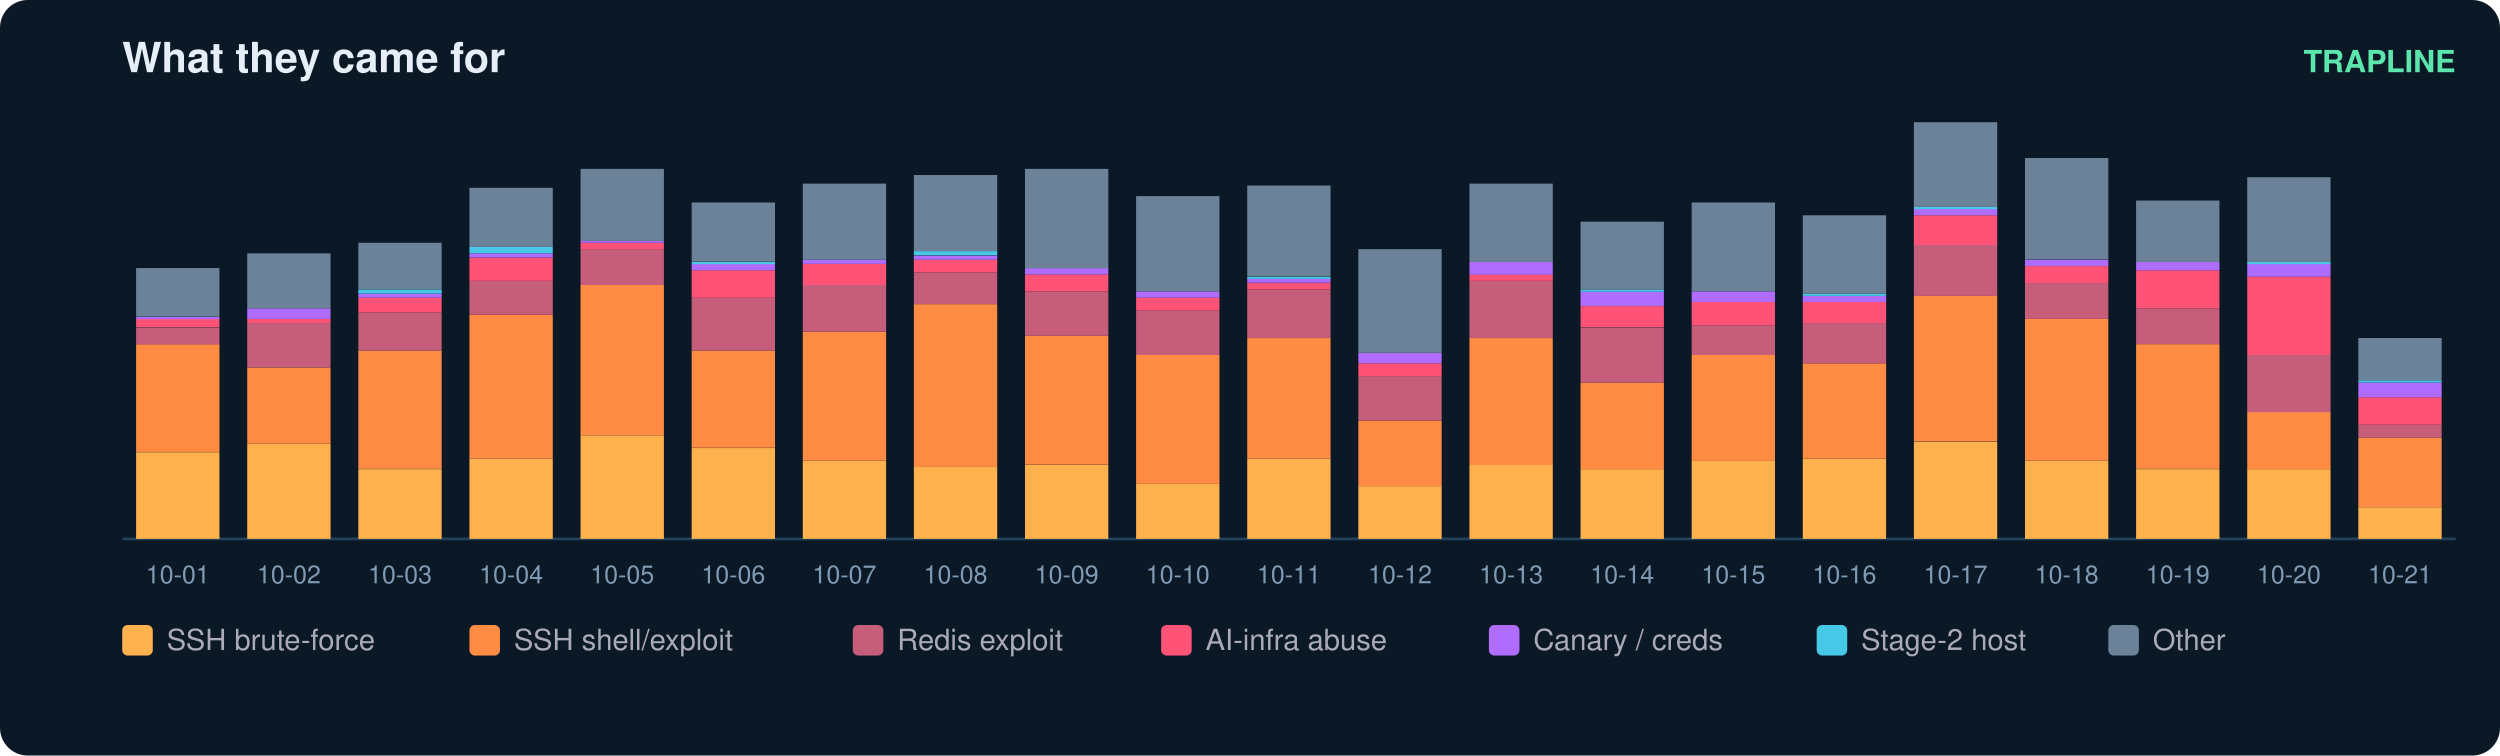
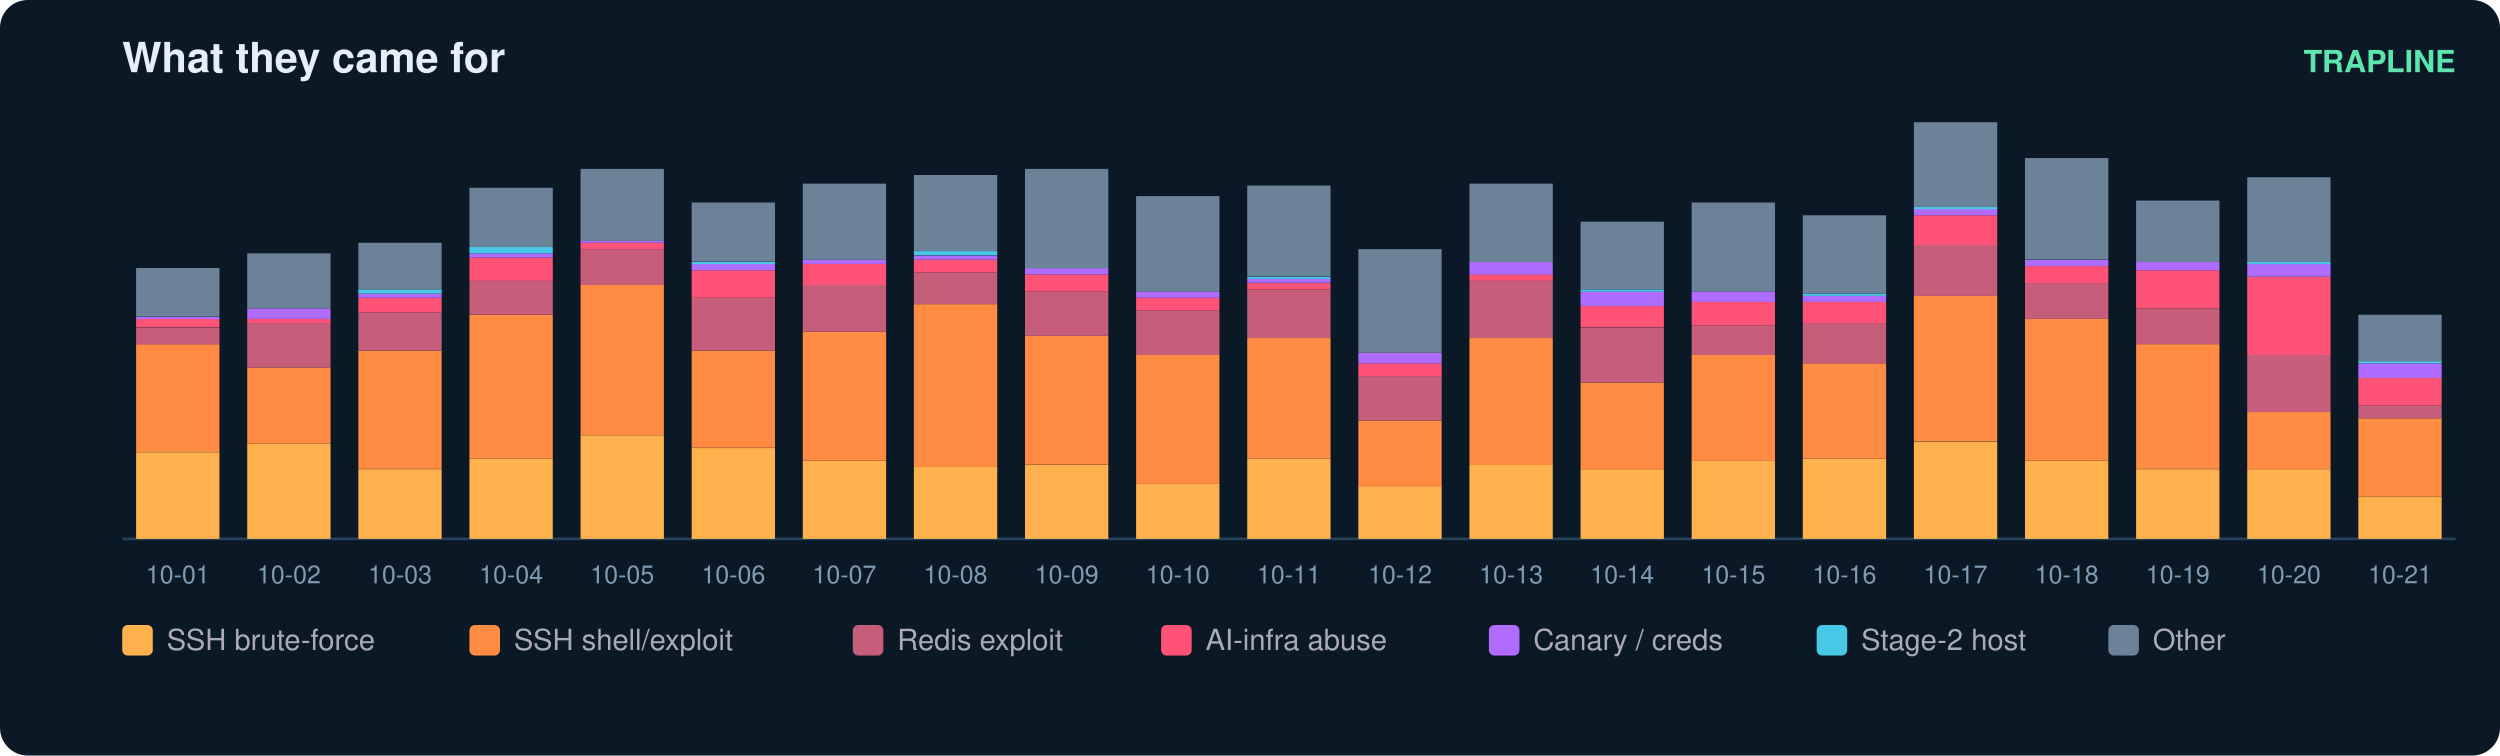
<svg xmlns="http://www.w3.org/2000/svg" width="900" height="272" viewBox="0 0 900 272" font-family="ui-sans-serif,Segoe UI,Helvetica,Arial">
  <rect width="900" height="272" rx="10" fill="#0b1826" />
  <text x="44" y="26" fill="#e6eff7" font-size="15" font-weight="700">What they came for</text>
  <text x="884" y="26" fill="#5ce6ad" font-size="11" text-anchor="end" font-weight="600">TRAPLINE</text>
  <line x1="44" y1="194" x2="884" y2="194" stroke="#22415a" />
  <rect x="49" y="162.8" width="30" height="31.2" fill="#ffb14e" />
  <rect x="49" y="123.9" width="30" height="38.8" fill="#ff8c42" />
  <rect x="49" y="117.9" width="30" height="6.1" fill="#c65d7b" />
  <rect x="49" y="114.8" width="30" height="3.0" fill="#ff5277" />
  <rect x="49" y="114.1" width="30" height="0.8" fill="#b06cff" />
  <rect x="49" y="96.5" width="30" height="17.5" fill="#6b8299" />
  <text x="64.0" y="210.0" fill="#7f9bb3" font-size="9" text-anchor="middle">10-01</text>
  <rect x="89" y="159.7" width="30" height="34.3" fill="#ffb14e" />
  <rect x="89" y="132.3" width="30" height="27.4" fill="#ff8c42" />
  <rect x="89" y="116.3" width="30" height="16.0" fill="#c65d7b" />
  <rect x="89" y="114.8" width="30" height="1.5" fill="#ff5277" />
  <rect x="89" y="111.0" width="30" height="3.8" fill="#b06cff" />
  <rect x="89" y="91.2" width="30" height="19.8" fill="#6b8299" />
  <text x="104.0" y="210.0" fill="#7f9bb3" font-size="9" text-anchor="middle">10-02</text>
  <rect x="129" y="168.9" width="30" height="25.1" fill="#ffb14e" />
  <rect x="129" y="126.2" width="30" height="42.6" fill="#ff8c42" />
  <rect x="129" y="112.5" width="30" height="13.7" fill="#c65d7b" />
  <rect x="129" y="107.2" width="30" height="5.3" fill="#ff5277" />
  <rect x="129" y="105.7" width="30" height="1.5" fill="#b06cff" />
  <rect x="129" y="104.2" width="30" height="1.5" fill="#46c8e6" />
  <rect x="129" y="87.4" width="30" height="16.8" fill="#6b8299" />
  <text x="144.0" y="210.0" fill="#7f9bb3" font-size="9" text-anchor="middle">10-03</text>
  <rect x="169" y="165.1" width="30" height="28.9" fill="#ffb14e" />
  <rect x="169" y="113.3" width="30" height="51.8" fill="#ff8c42" />
  <rect x="169" y="101.1" width="30" height="12.2" fill="#c65d7b" />
  <rect x="169" y="92.7" width="30" height="8.4" fill="#ff5277" />
  <rect x="169" y="91.2" width="30" height="1.5" fill="#b06cff" />
  <rect x="169" y="88.9" width="30" height="2.3" fill="#46c8e6" />
  <rect x="169" y="67.6" width="30" height="21.3" fill="#6b8299" />
  <text x="184.0" y="210.0" fill="#7f9bb3" font-size="9" text-anchor="middle">10-04</text>
  <rect x="209" y="156.7" width="30" height="37.3" fill="#ffb14e" />
  <rect x="209" y="102.6" width="30" height="54.1" fill="#ff8c42" />
  <rect x="209" y="89.7" width="30" height="12.9" fill="#c65d7b" />
  <rect x="209" y="87.4" width="30" height="2.3" fill="#ff5277" />
  <rect x="209" y="86.6" width="30" height="0.8" fill="#b06cff" />
  <rect x="209" y="60.8" width="30" height="25.9" fill="#6b8299" />
  <text x="224.0" y="210.0" fill="#7f9bb3" font-size="9" text-anchor="middle">10-05</text>
  <rect x="249" y="161.3" width="30" height="32.7" fill="#ffb14e" />
  <rect x="249" y="126.2" width="30" height="35.0" fill="#ff8c42" />
  <rect x="249" y="107.2" width="30" height="19.0" fill="#c65d7b" />
  <rect x="249" y="97.3" width="30" height="9.9" fill="#ff5277" />
  <rect x="249" y="95.0" width="30" height="2.3" fill="#b06cff" />
  <rect x="249" y="94.3" width="30" height="0.8" fill="#46c8e6" />
  <rect x="249" y="72.9" width="30" height="21.3" fill="#6b8299" />
  <text x="264.0" y="210.0" fill="#7f9bb3" font-size="9" text-anchor="middle">10-06</text>
  <rect x="289" y="165.8" width="30" height="28.2" fill="#ffb14e" />
  <rect x="289" y="119.4" width="30" height="46.4" fill="#ff8c42" />
  <rect x="289" y="102.6" width="30" height="16.8" fill="#c65d7b" />
  <rect x="289" y="95.0" width="30" height="7.6" fill="#ff5277" />
  <rect x="289" y="93.5" width="30" height="1.5" fill="#b06cff" />
  <rect x="289" y="66.1" width="30" height="27.4" fill="#6b8299" />
  <text x="304.0" y="210.0" fill="#7f9bb3" font-size="9" text-anchor="middle">10-07</text>
  <rect x="329" y="168.1" width="30" height="25.9" fill="#ffb14e" />
  <rect x="329" y="109.5" width="30" height="58.6" fill="#ff8c42" />
  <rect x="329" y="98.1" width="30" height="11.4" fill="#c65d7b" />
  <rect x="329" y="93.5" width="30" height="4.6" fill="#ff5277" />
  <rect x="329" y="92.0" width="30" height="1.5" fill="#b06cff" />
  <rect x="329" y="90.4" width="30" height="1.5" fill="#46c8e6" />
  <rect x="329" y="63.0" width="30" height="27.4" fill="#6b8299" />
  <text x="344.0" y="210.0" fill="#7f9bb3" font-size="9" text-anchor="middle">10-08</text>
  <rect x="369" y="167.4" width="30" height="26.6" fill="#ffb14e" />
  <rect x="369" y="120.9" width="30" height="46.4" fill="#ff8c42" />
  <rect x="369" y="104.9" width="30" height="16.0" fill="#c65d7b" />
  <rect x="369" y="98.8" width="30" height="6.1" fill="#ff5277" />
  <rect x="369" y="96.5" width="30" height="2.3" fill="#b06cff" />
  <rect x="369" y="60.8" width="30" height="35.8" fill="#6b8299" />
  <text x="384.0" y="210.0" fill="#7f9bb3" font-size="9" text-anchor="middle">10-09</text>
  <rect x="409" y="174.2" width="30" height="19.8" fill="#ffb14e" />
  <rect x="409" y="127.8" width="30" height="46.4" fill="#ff8c42" />
  <rect x="409" y="111.8" width="30" height="16.0" fill="#c65d7b" />
  <rect x="409" y="107.2" width="30" height="4.6" fill="#ff5277" />
  <rect x="409" y="104.9" width="30" height="2.3" fill="#b06cff" />
  <rect x="409" y="70.6" width="30" height="34.3" fill="#6b8299" />
  <text x="424.0" y="210.0" fill="#7f9bb3" font-size="9" text-anchor="middle">10-10</text>
  <rect x="449" y="165.1" width="30" height="28.9" fill="#ffb14e" />
  <rect x="449" y="121.7" width="30" height="43.4" fill="#ff8c42" />
  <rect x="449" y="104.2" width="30" height="17.5" fill="#c65d7b" />
  <rect x="449" y="101.9" width="30" height="2.3" fill="#ff5277" />
  <rect x="449" y="100.3" width="30" height="1.5" fill="#b06cff" />
  <rect x="449" y="99.6" width="30" height="0.8" fill="#46c8e6" />
  <rect x="449" y="66.8" width="30" height="32.7" fill="#6b8299" />
  <text x="464.0" y="210.0" fill="#7f9bb3" font-size="9" text-anchor="middle">10-11</text>
  <rect x="489" y="175.0" width="30" height="19.0" fill="#ffb14e" />
  <rect x="489" y="151.4" width="30" height="23.6" fill="#ff8c42" />
  <rect x="489" y="135.4" width="30" height="16.0" fill="#c65d7b" />
  <rect x="489" y="130.8" width="30" height="4.6" fill="#ff5277" />
  <rect x="489" y="127.0" width="30" height="3.8" fill="#b06cff" />
  <rect x="489" y="89.7" width="30" height="37.3" fill="#6b8299" />
  <text x="504.0" y="210.0" fill="#7f9bb3" font-size="9" text-anchor="middle">10-12</text>
  <rect x="529" y="167.4" width="30" height="26.6" fill="#ffb14e" />
  <rect x="529" y="121.7" width="30" height="45.7" fill="#ff8c42" />
  <rect x="529" y="101.1" width="30" height="20.6" fill="#c65d7b" />
  <rect x="529" y="98.8" width="30" height="2.3" fill="#ff5277" />
  <rect x="529" y="94.3" width="30" height="4.6" fill="#b06cff" />
  <rect x="529" y="66.1" width="30" height="28.2" fill="#6b8299" />
  <text x="544.0" y="210.0" fill="#7f9bb3" font-size="9" text-anchor="middle">10-13</text>
  <rect x="569" y="168.9" width="30" height="25.1" fill="#ffb14e" />
  <rect x="569" y="137.7" width="30" height="31.2" fill="#ff8c42" />
  <rect x="569" y="117.9" width="30" height="19.8" fill="#c65d7b" />
  <rect x="569" y="110.2" width="30" height="7.6" fill="#ff5277" />
  <rect x="569" y="104.9" width="30" height="5.3" fill="#b06cff" />
  <rect x="569" y="104.2" width="30" height="0.8" fill="#46c8e6" />
  <rect x="569" y="79.8" width="30" height="24.4" fill="#6b8299" />
  <text x="584.0" y="210.0" fill="#7f9bb3" font-size="9" text-anchor="middle">10-14</text>
  <rect x="609" y="165.8" width="30" height="28.2" fill="#ffb14e" />
  <rect x="609" y="127.8" width="30" height="38.1" fill="#ff8c42" />
  <rect x="609" y="117.1" width="30" height="10.7" fill="#c65d7b" />
  <rect x="609" y="108.7" width="30" height="8.4" fill="#ff5277" />
  <rect x="609" y="104.9" width="30" height="3.8" fill="#b06cff" />
  <rect x="609" y="72.9" width="30" height="32.0" fill="#6b8299" />
  <text x="624.0" y="210.0" fill="#7f9bb3" font-size="9" text-anchor="middle">10-15</text>
  <rect x="649" y="165.1" width="30" height="28.9" fill="#ffb14e" />
  <rect x="649" y="130.8" width="30" height="34.3" fill="#ff8c42" />
  <rect x="649" y="116.3" width="30" height="14.5" fill="#c65d7b" />
  <rect x="649" y="108.7" width="30" height="7.6" fill="#ff5277" />
  <rect x="649" y="106.4" width="30" height="2.3" fill="#b06cff" />
  <rect x="649" y="105.7" width="30" height="0.8" fill="#46c8e6" />
  <rect x="649" y="77.5" width="30" height="28.2" fill="#6b8299" />
  <text x="664.0" y="210.0" fill="#7f9bb3" font-size="9" text-anchor="middle">10-16</text>
  <rect x="689" y="159.0" width="30" height="35.0" fill="#ffb14e" />
  <rect x="689" y="106.4" width="30" height="52.5" fill="#ff8c42" />
  <rect x="689" y="88.2" width="30" height="18.3" fill="#c65d7b" />
  <rect x="689" y="77.5" width="30" height="10.7" fill="#ff5277" />
  <rect x="689" y="75.2" width="30" height="2.3" fill="#b06cff" />
  <rect x="689" y="74.5" width="30" height="0.8" fill="#46c8e6" />
  <rect x="689" y="44.0" width="30" height="30.5" fill="#6b8299" />
  <text x="704.0" y="210.0" fill="#7f9bb3" font-size="9" text-anchor="middle">10-17</text>
  <rect x="729" y="165.8" width="30" height="28.2" fill="#ffb14e" />
  <rect x="729" y="114.8" width="30" height="51.0" fill="#ff8c42" />
  <rect x="729" y="101.9" width="30" height="12.9" fill="#c65d7b" />
  <rect x="729" y="95.8" width="30" height="6.1" fill="#ff5277" />
  <rect x="729" y="93.5" width="30" height="2.3" fill="#b06cff" />
  <rect x="729" y="56.9" width="30" height="36.5" fill="#6b8299" />
  <text x="744.0" y="210.0" fill="#7f9bb3" font-size="9" text-anchor="middle">10-18</text>
  <rect x="769" y="168.9" width="30" height="25.1" fill="#ffb14e" />
  <rect x="769" y="123.9" width="30" height="44.9" fill="#ff8c42" />
  <rect x="769" y="111.0" width="30" height="12.9" fill="#c65d7b" />
  <rect x="769" y="97.3" width="30" height="13.7" fill="#ff5277" />
  <rect x="769" y="94.3" width="30" height="3.0" fill="#b06cff" />
  <rect x="769" y="72.2" width="30" height="22.1" fill="#6b8299" />
  <text x="784.0" y="210.0" fill="#7f9bb3" font-size="9" text-anchor="middle">10-19</text>
  <rect x="809" y="168.9" width="30" height="25.1" fill="#ffb14e" />
  <rect x="809" y="148.3" width="30" height="20.6" fill="#ff8c42" />
  <rect x="809" y="127.8" width="30" height="20.6" fill="#c65d7b" />
  <rect x="809" y="99.6" width="30" height="28.2" fill="#ff5277" />
  <rect x="809" y="95.0" width="30" height="4.6" fill="#b06cff" />
  <rect x="809" y="94.3" width="30" height="0.8" fill="#46c8e6" />
  <rect x="809" y="63.8" width="30" height="30.5" fill="#6b8299" />
  <text x="824.0" y="210.0" fill="#7f9bb3" font-size="9" text-anchor="middle">10-20</text>
-   <rect x="849" y="182.6" width="30" height="11.4" fill="#ffb14e" />
-   <rect x="849" y="157.5" width="30" height="25.1" fill="#ff8c42" />
-   <rect x="849" y="152.9" width="30" height="4.6" fill="#c65d7b" />
-   <rect x="849" y="143.0" width="30" height="9.9" fill="#ff5277" />
-   <rect x="849" y="137.7" width="30" height="5.3" fill="#b06cff" />
-   <rect x="849" y="136.9" width="30" height="0.8" fill="#46c8e6" />
-   <rect x="849" y="121.7" width="30" height="15.2" fill="#6b8299" />
+   <rect x="849" y="178.8" width="30" height="15.2" fill="#ffb14e" />
+   <rect x="849" y="150.6" width="30" height="28.2" fill="#ff8c42" />
+   <rect x="849" y="146.0" width="30" height="4.6" fill="#c65d7b" />
+   <rect x="849" y="136.1" width="30" height="9.9" fill="#ff5277" />
+   <rect x="849" y="130.8" width="30" height="5.3" fill="#b06cff" />
+   <rect x="849" y="130.0" width="30" height="0.8" fill="#46c8e6" />
+   <rect x="849" y="113.3" width="30" height="16.8" fill="#6b8299" />
  <text x="864.0" y="210.0" fill="#7f9bb3" font-size="9" text-anchor="middle">10-21</text>
  <rect x="44" y="225" width="11" height="11" rx="2" fill="#ffb14e" />
  <text x="60" y="234" fill="#aab" font-size="10.5">SSH brute-force</text>
  <rect x="169" y="225" width="11" height="11" rx="2" fill="#ff8c42" />
  <text x="185" y="234" fill="#aab" font-size="10.5">SSH shell/exploit</text>
  <rect x="307" y="225" width="11" height="11" rx="2" fill="#c65d7b" />
  <text x="323" y="234" fill="#aab" font-size="10.5">Redis exploit</text>
  <rect x="418" y="225" width="11" height="11" rx="2" fill="#ff5277" />
  <text x="434" y="234" fill="#aab" font-size="10.5">AI-infra abuse</text>
  <rect x="536" y="225" width="11" height="11" rx="2" fill="#b06cff" />
  <text x="552" y="234" fill="#aab" font-size="10.5">Canary / creds</text>
  <rect x="654" y="225" width="11" height="11" rx="2" fill="#46c8e6" />
  <text x="670" y="234" fill="#aab" font-size="10.5">Stage-2 host</text>
  <rect x="759" y="225" width="11" height="11" rx="2" fill="#6b8299" />
  <text x="775" y="234" fill="#aab" font-size="10.5">Other</text>
</svg>
